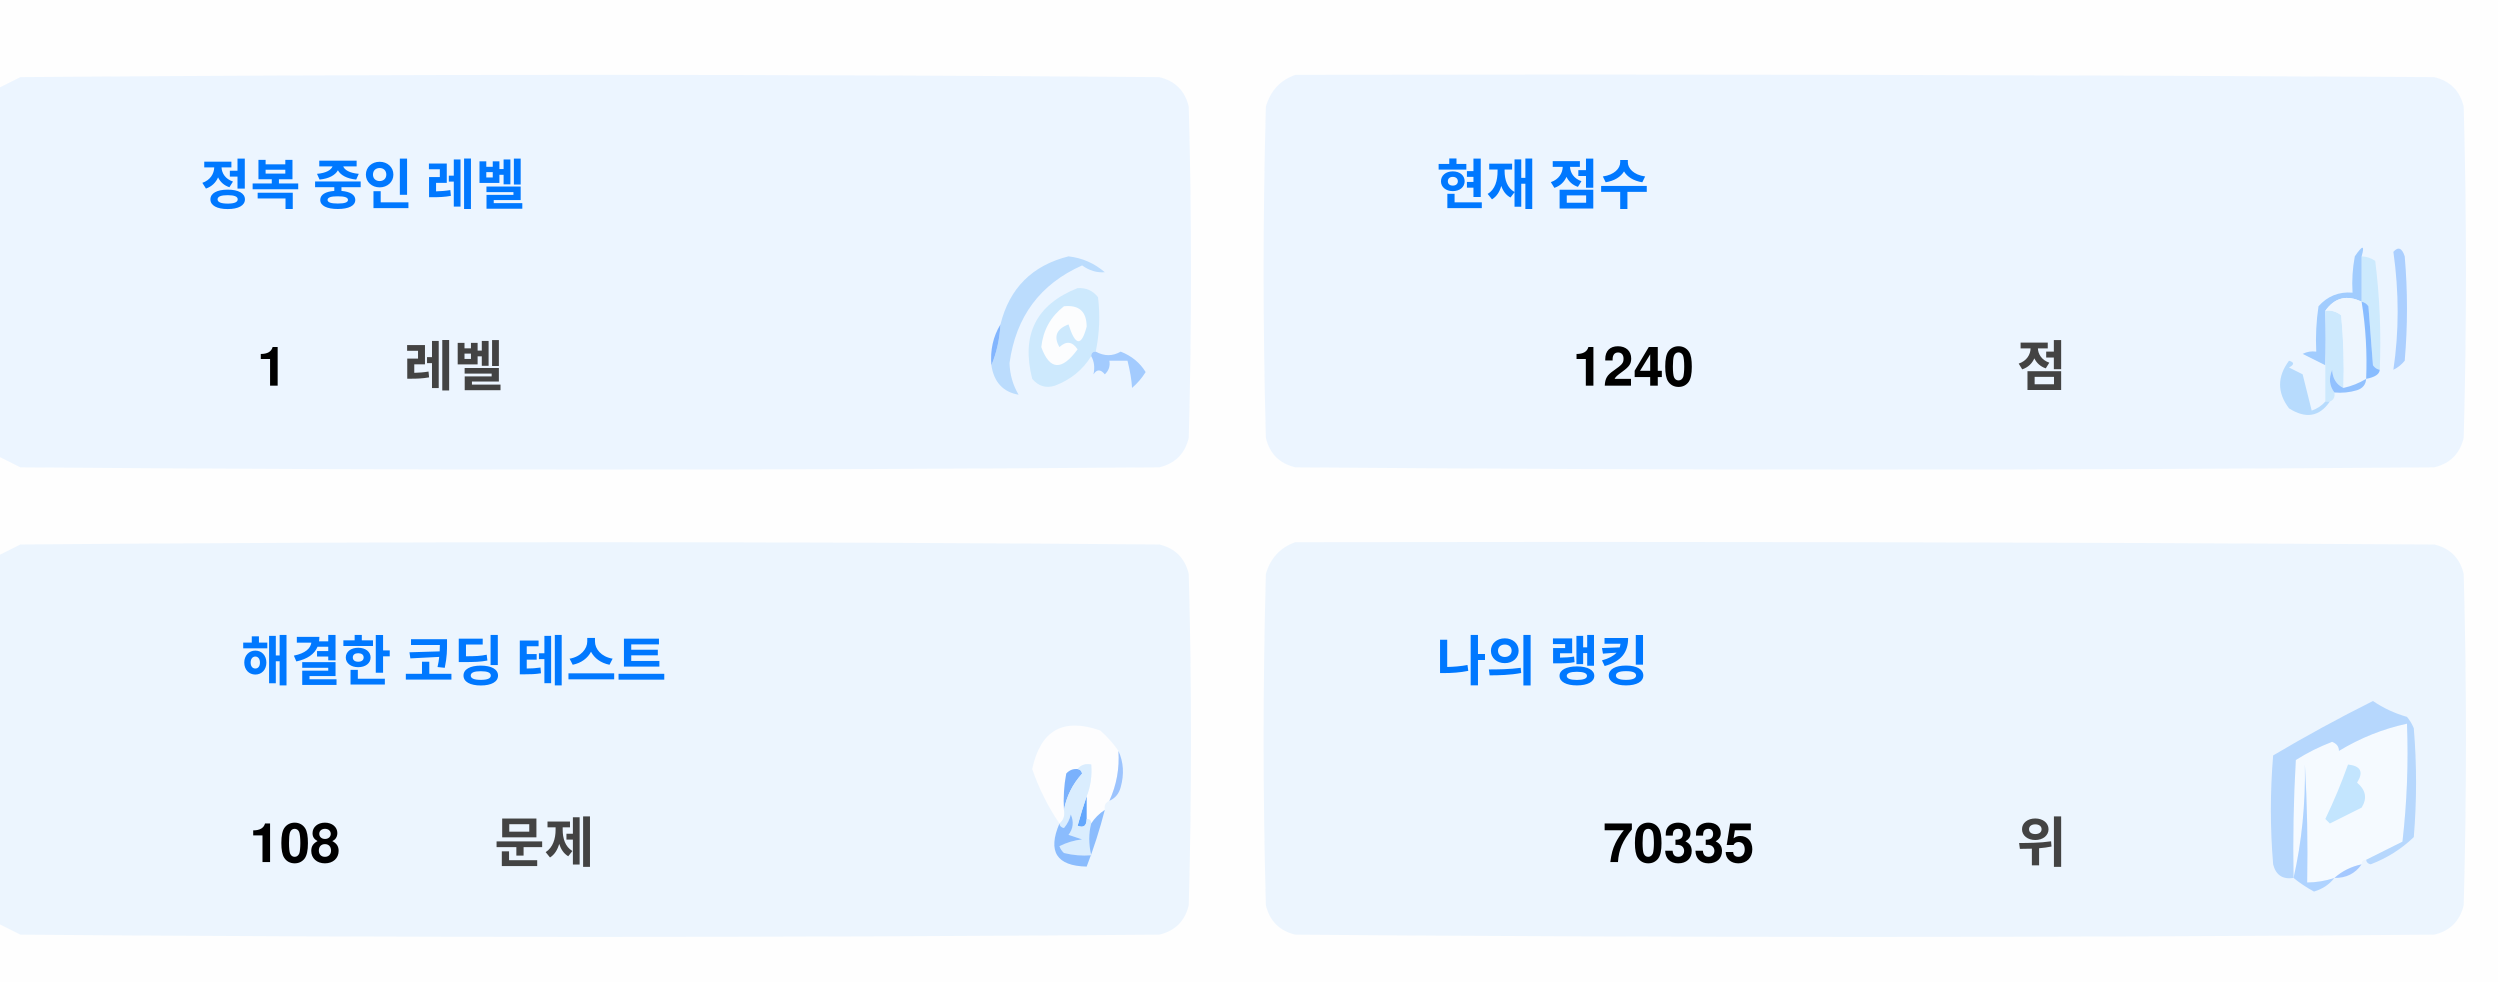
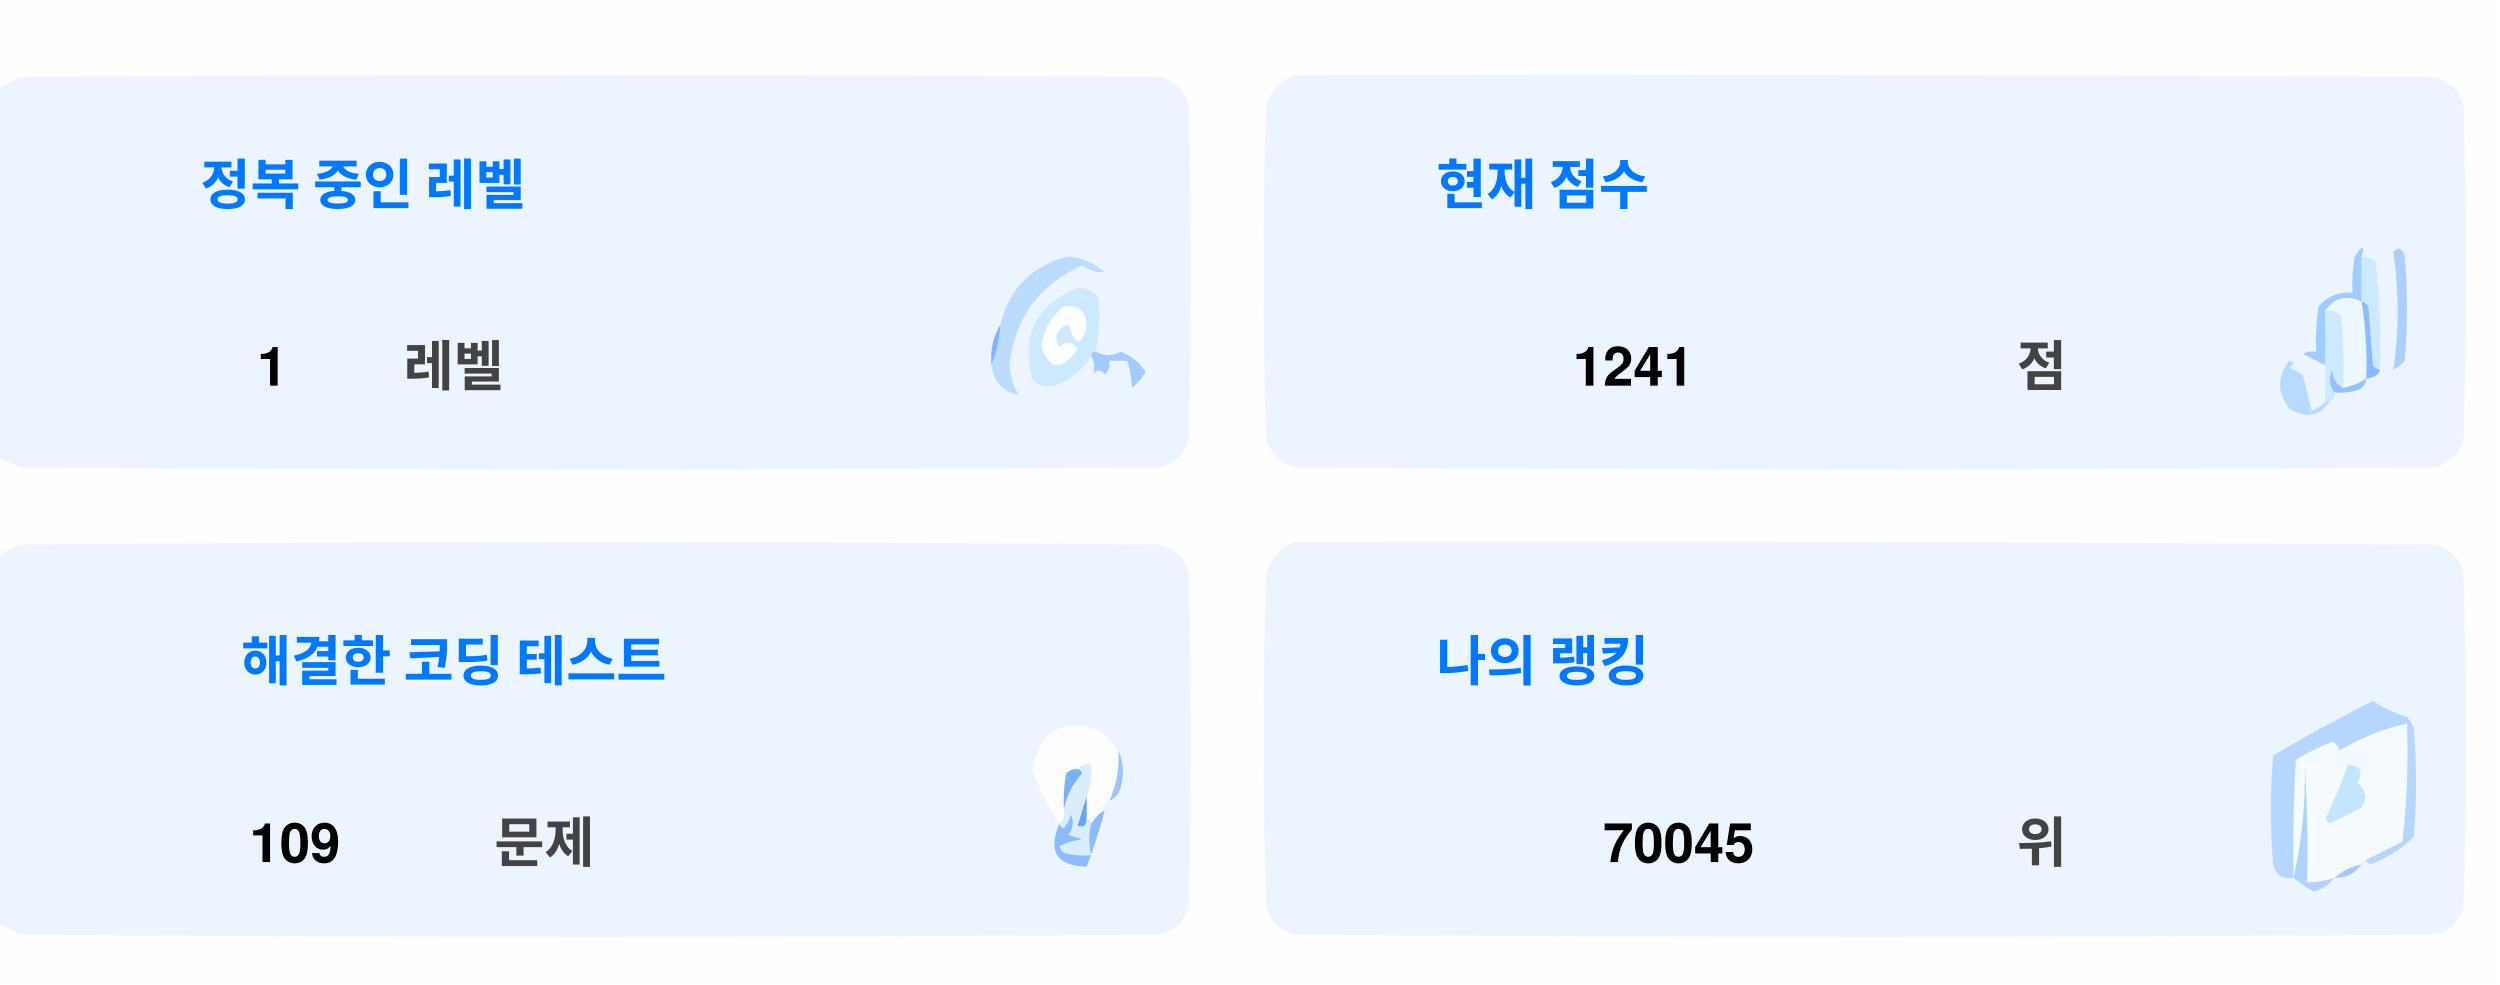
<svg xmlns="http://www.w3.org/2000/svg" version="1.1" width="551px" height="217px" style="shape-rendering:geometricPrecision; text-rendering:geometricPrecision; image-rendering:optimizeQuality; fill-rule:evenodd; clip-rule:evenodd">
  <style>.title {fill: #434343;font-size: 1rem;line-height: 1.5rem;font-weight: bold;font-family: -apple-system, BlinkMacSystemFont, Segoe UI, Helvetica, Arial, sans-serif, Apple Color Emoji, Segoe UI Emoji;}.desc {fill: #434343;font-size: 2.5rem;font-weight: bold;line-height: 1.5rem;font-family: -apple-system, BlinkMacSystemFont, Segoe UI, Helvetica, Arial, sans-serif, Apple Color Emoji, Segoe UI Emoji;}.desc-2 {fill: #434343;font-size: 1rem;font-weight: bold;line-height: 1.5rem;font-family: -apple-system, BlinkMacSystemFont, Segoe UI, Helvetica, Arial, sans-serif, Apple Color Emoji, Segoe UI Emoji;}.text, .desc {animation: twinkling 4s ease-in-out infinite;}@keyframes twinkling {40% { opacity: 1; }50% { opacity: 0.5; }60% { opacity: 1; }70% { opacity: 0.5; }80% { opacity: 1; }}</style>
  <g>
    <path style="opacity:1" fill="#fefefe" d="M -0.5,-0.5 C 183.167,-0.5 366.833,-0.5 550.5,-0.5C 550.5,71.833 550.5,144.167 550.5,216.5C 366.833,216.5 183.167,216.5 -0.5,216.5C -0.5,212.167 -0.5,207.833 -0.5,203.5C 1.14,204.32 2.807,205.153 4.5,206C 88.167,206.667 171.833,206.667 255.5,206C 259,205.167 261.167,203 262,199.5C 262.667,175.167 262.667,150.833 262,126.5C 261.167,123 259,120.833 255.5,120C 171.833,119.333 88.167,119.333 4.5,120C 2.807,120.847 1.14,121.68 -0.5,122.5C -0.5,115.167 -0.5,107.833 -0.5,100.5C 1.14,101.32 2.807,102.153 4.5,103C 88.167,103.667 171.833,103.667 255.5,103C 259,102.167 261.167,100 262,96.5C 262.667,72.167 262.667,47.833 262,23.5C 261.167,20 259,17.833 255.5,17C 171.833,16.333 88.167,16.333 4.5,17C 2.807,17.847 1.14,18.68 -0.5,19.5C -0.5,12.833 -0.5,6.167 -0.5,-0.5 Z" />
  </g>
  <g>
    <path style="opacity:1" fill="#ecf5ff" d="M -0.5,100.5 C -0.5,73.5 -0.5,46.5 -0.5,19.5C 1.14,18.68 2.807,17.847 4.5,17C 88.167,16.333 171.833,16.333 255.5,17C 259,17.833 261.167,20 262,23.5C 262.667,47.833 262.667,72.167 262,96.5C 261.167,100 259,102.167 255.5,103C 171.833,103.667 88.167,103.667 4.5,103C 2.807,102.153 1.14,101.32 -0.5,100.5 Z" />
  </g>
  <g>
    <path style="opacity:1" fill="#ecf5ff" d="M 285.5,16.5 C 369.167,16.333 452.834,16.5 536.5,17C 540,17.833 542.167,20 543,23.5C 543.667,47.833 543.667,72.167 543,96.5C 542.167,100 540,102.167 536.5,103C 452.833,103.667 369.167,103.667 285.5,103C 282,102.167 279.833,100 279,96.5C 278.333,72.167 278.333,47.833 279,23.5C 280.018,19.985 282.185,17.652 285.5,16.5 Z" />
  </g>
  <g>
    <path style="opacity:1" fill="#cdeafd" d="M 520.5,56.5 C 521.583,56.539 522.583,56.873 523.5,57.5C 524.498,65.472 524.831,73.472 524.5,81.5C 523.883,81.389 523.383,81.056 523,80.5C 522.667,76.167 522.333,71.833 522,67.5C 521.617,66.944 521.117,66.611 520.5,66.5C 520.5,63.167 520.5,59.833 520.5,56.5 Z" />
  </g>
  <g>
    <path style="opacity:1" fill="#abcfff" d="M 527.5,55.5 C 528.566,54.308 529.399,54.641 530,56.5C 530.667,64.167 530.667,71.833 530,79.5C 529.311,80.357 528.478,81.023 527.5,81.5C 528.758,73.08 528.758,64.414 527.5,55.5 Z" />
  </g>
  <g>
    <path style="opacity:1" fill="#bbdcfd" d="M 218.5,80.5 C 219.657,77.727 220.324,74.727 220.5,71.5C 222.49,63.51 227.49,58.51 235.5,56.5C 238.528,56.847 241.194,58.014 243.5,60C 241.744,60.141 240.078,59.641 238.5,58.5C 229.247,62.607 223.914,69.773 222.5,80C 222.565,82.526 223.232,84.859 224.5,87C 221.07,86.397 219.07,84.231 218.5,80.5 Z" />
  </g>
  <g>
    <path style="opacity:1" fill="#cde9fd" d="M 241.5,77.5 C 240.833,77.5 240.5,77.833 240.5,78.5C 238.628,81.529 235.961,83.695 232.5,85C 230.536,85.624 228.869,85.124 227.5,83.5C 225.021,73.791 228.354,67.124 237.5,63.5C 239.374,63.39 240.874,64.056 242,65.5C 242.497,69.524 242.331,73.524 241.5,77.5 Z" />
  </g>
  <g>
    <path style="opacity:1" fill="#fcfdfe" d="M 234.5,67.5 C 237.826,67.162 239.493,68.662 239.5,72C 238.334,76.434 237,76.267 235.5,71.5C 232.832,72.515 232.166,74.182 233.5,76.5C 235.017,75.089 236.351,75.256 237.5,77C 234.006,81.771 231.34,81.605 229.5,76.5C 229.904,72.771 231.571,69.771 234.5,67.5 Z" />
  </g>
  <g>
    <path style="opacity:1" fill="#a1ccfe" d="M 520.5,56.5 C 520.5,59.833 520.5,63.167 520.5,66.5C 517.238,64.922 514.572,65.589 512.5,68.5C 512.617,72.81 512.617,76.81 512.5,80.5C 510.86,79.68 509.193,78.847 507.5,78C 508.448,77.517 509.448,77.35 510.5,77.5C 510.335,74.15 510.502,70.817 511,67.5C 512.995,65.253 515.495,64.253 518.5,64.5C 518.336,61.813 518.503,59.146 519,56.5C 520.731,53.969 521.231,53.969 520.5,56.5 Z" />
  </g>
  <g>
    <path style="opacity:1" fill="#cde9fd" d="M 512.5,68.5 C 513.822,68.33 514.989,68.663 516,69.5C 516.499,74.823 516.666,80.156 516.5,85.5C 514.955,84.77 514.122,83.437 514,81.5C 513.22,83.387 513.387,85.054 514.5,86.5C 514.672,87.492 514.338,88.158 513.5,88.5C 513.167,88.5 512.833,88.5 512.5,88.5C 512.5,85.833 512.5,83.167 512.5,80.5C 512.617,76.81 512.617,72.81 512.5,68.5 Z" />
  </g>
  <g>
    <path style="opacity:1" fill="#eef6fe" d="M 520.5,66.5 C 521.407,72.106 521.74,77.773 521.5,83.5C 519.95,84.441 518.284,85.108 516.5,85.5C 516.666,80.156 516.499,74.823 516,69.5C 514.989,68.663 513.822,68.33 512.5,68.5C 514.572,65.589 517.238,64.922 520.5,66.5 Z" />
  </g>
  <g>
    <path style="opacity:1" fill="#88bcff" d="M 520.5,66.5 C 521.117,66.611 521.617,66.944 522,67.5C 522.333,71.833 522.667,76.167 523,80.5C 523.383,81.056 523.883,81.389 524.5,81.5C 524.445,82.469 523.445,83.136 521.5,83.5C 521.74,77.773 521.407,72.106 520.5,66.5 Z" />
  </g>
  <g>
    <path style="opacity:1" fill="#82b5fe" d="M 220.5,71.5 C 220.324,74.727 219.657,77.727 218.5,80.5C 218.215,77.171 218.882,74.171 220.5,71.5 Z" />
  </g>
  <g>
    <path style="opacity:1" fill="#a3cbfe" d="M 240.5,78.5 C 240.5,77.833 240.833,77.5 241.5,77.5C 243.391,78.536 245.224,78.536 247,77.5C 249.391,78.429 251.225,79.929 252.5,82C 251.681,83.319 250.681,84.486 249.5,85.5C 249.409,83.777 249.075,81.777 248.5,79.5C 247.167,79.5 245.833,79.5 244.5,79.5C 244.719,80.675 244.386,81.675 243.5,82.5C 242.575,81.359 241.741,81.359 241,82.5C 241.331,80.981 241.164,79.648 240.5,78.5 Z" />
  </g>
  <g>
    <path style="opacity:1" fill="#b7dbfd" d="M 512.5,88.5 C 512.833,88.5 513.167,88.5 513.5,88.5C 511.199,91.857 508.199,92.357 504.5,90C 501.872,86.535 501.872,83.035 504.5,79.5C 505.696,79.846 505.696,80.346 504.5,81C 505.5,81.5 506.5,82 507.5,82.5C 508.167,85.167 508.833,87.833 509.5,90.5C 510.739,90.058 511.739,89.391 512.5,88.5 Z" />
  </g>
  <g>
    <path style="opacity:1" fill="#92c1fe" d="M 516.5,85.5 C 518.284,85.108 519.95,84.441 521.5,83.5C 521.423,84.75 520.756,85.583 519.5,86C 517.866,86.493 516.199,86.66 514.5,86.5C 513.387,85.054 513.22,83.387 514,81.5C 514.122,83.437 514.955,84.77 516.5,85.5 Z" />
  </g>
  <g>
    <path style="opacity:1" fill="#ecf5fe" d="M -0.5,203.5 C -0.5,176.5 -0.5,149.5 -0.5,122.5C 1.14,121.68 2.807,120.847 4.5,120C 88.167,119.333 171.833,119.333 255.5,120C 259,120.833 261.167,123 262,126.5C 262.667,150.833 262.667,175.167 262,199.5C 261.167,203 259,205.167 255.5,206C 171.833,206.667 88.167,206.667 4.5,206C 2.807,205.153 1.14,204.32 -0.5,203.5 Z" />
  </g>
  <g>
    <path style="opacity:1" fill="#ecf5fe" d="M 285.5,119.5 C 369.167,119.333 452.834,119.5 536.5,120C 540,120.833 542.167,123 543,126.5C 543.667,150.833 543.667,175.167 543,199.5C 542.167,203 540,205.167 536.5,206C 452.833,206.667 369.167,206.667 285.5,206C 282,205.167 279.833,203 279,199.5C 278.333,175.167 278.333,150.833 279,126.5C 280.018,122.985 282.185,120.652 285.5,119.5 Z" />
  </g>
  <g>
    <path style="opacity:1" fill="#fdfdfe" d="M 246.5,165.5 C 246.758,169.367 246.092,173.034 244.5,176.5C 243.662,176.842 243.328,177.508 243.5,178.5C 242.272,179.306 241.272,180.306 240.5,181.5C 240.5,180.833 240.167,180.5 239.5,180.5C 239.5,178.833 239.5,177.167 239.5,175.5C 240.369,173.283 240.702,170.95 240.5,168.5C 239.209,168.263 238.209,168.596 237.5,169.5C 236.504,169.414 235.671,169.748 235,170.5C 234.503,173.146 234.336,175.813 234.5,178.5C 234.737,179.791 234.404,180.791 233.5,181.5C 230.986,177.806 228.986,173.806 227.5,169.5C 229.309,160.957 234.309,158.124 242.5,161C 244.07,162.397 245.404,163.897 246.5,165.5 Z" />
  </g>
  <g>
    <path style="opacity:1" fill="#f5faff" d="M 521.5,189.5 C 520.833,189.5 520.5,189.833 520.5,190.5C 518.181,190.992 516.181,191.992 514.5,193.5C 512.565,194.15 510.565,194.483 508.5,194.5C 508.666,185.827 508.5,177.16 508,168.5C 508.141,177.227 507.308,185.56 505.5,193.5C 505.334,184.827 505.5,176.16 506,167.5C 508.527,165.903 511.194,164.57 514,163.5C 515.011,163.892 515.511,164.559 515.5,165.5C 520.21,162.641 525.21,160.641 530.5,159.5C 530.831,168.192 530.498,176.859 529.5,185.5C 526.807,186.847 524.14,188.18 521.5,189.5 Z" />
  </g>
  <g>
    <path style="opacity:1" fill="#b6d7fd" d="M 521.5,189.5 C 524.14,188.18 526.807,186.847 529.5,185.5C 530.498,176.859 530.831,168.192 530.5,159.5C 525.21,160.641 520.21,162.641 515.5,165.5C 515.511,164.559 515.011,163.892 514,163.5C 511.194,164.57 508.527,165.903 506,167.5C 505.5,176.16 505.334,184.827 505.5,193.5C 503.089,193.863 501.589,192.863 501,190.5C 500.333,182.5 500.333,174.5 501,166.5C 508.173,162.246 515.507,158.246 523,154.5C 525.304,156.068 527.804,157.235 530.5,158C 531.126,158.75 531.626,159.584 532,160.5C 532.667,168.5 532.667,176.5 532,184.5C 529.292,187.111 526.125,189.111 522.5,190.5C 521.893,190.376 521.56,190.043 521.5,189.5 Z" />
  </g>
  <g>
    <path style="opacity:1" fill="#c3e5fe" d="M 517.5,168.5 C 520.317,168.801 520.984,170.134 519.5,172.5C 521.439,174.122 521.772,175.956 520.5,178C 518.167,179.167 515.833,180.333 513.5,181.5C 513.167,181.167 512.833,180.833 512.5,180.5C 514.414,176.515 516.081,172.515 517.5,168.5 Z" />
  </g>
  <g>
    <path style="opacity:1" fill="#7ab1fc" d="M 237.5,169.5 C 238.043,169.56 238.376,169.893 238.5,170.5C 236.395,172.836 235.062,175.503 234.5,178.5C 234.336,175.813 234.503,173.146 235,170.5C 235.671,169.748 236.504,169.414 237.5,169.5 Z" />
  </g>
  <g>
    <path style="opacity:1" fill="#afd3ff" d="M 514.5,193.5 C 513.378,194.947 511.878,195.947 510,196.5C 508.348,195.601 506.848,194.601 505.5,193.5C 507.308,185.56 508.141,177.227 508,168.5C 508.5,177.16 508.666,185.827 508.5,194.5C 510.565,194.483 512.565,194.15 514.5,193.5 Z" />
  </g>
  <g>
    <path style="opacity:1" fill="#9cc3fd" d="M 246.5,165.5 C 247.634,167.966 247.801,170.633 247,173.5C 246.623,174.942 245.79,175.942 244.5,176.5C 246.092,173.034 246.758,169.367 246.5,165.5 Z" />
  </g>
  <g>
    <path style="opacity:1" fill="#62a6fc" d="M 239.5,175.5 C 239.5,177.167 239.5,178.833 239.5,180.5C 239.483,182.028 238.816,182.528 237.5,182C 238.117,179.723 238.784,177.556 239.5,175.5 Z" />
  </g>
  <g>
    <path style="opacity:1" fill="#daedfe" d="M 237.5,169.5 C 238.209,168.596 239.209,168.263 240.5,168.5C 240.702,170.95 240.369,173.283 239.5,175.5C 238.784,177.556 238.117,179.723 237.5,182C 238.816,182.528 239.483,182.028 239.5,180.5C 240.167,180.5 240.5,180.833 240.5,181.5C 239.918,183.669 239.918,186.002 240.5,188.5C 238.473,188.662 236.473,188.495 234.5,188C 234.043,187.586 233.709,187.086 233.5,186.5C 235.078,185.702 236.744,185.202 238.5,185C 237.5,184.667 236.5,184.333 235.5,184C 236.554,182.612 236.72,181.112 236,179.5C 235.751,180.624 235.251,181.624 234.5,182.5C 233.893,182.376 233.56,182.043 233.5,181.5C 234.404,180.791 234.737,179.791 234.5,178.5C 235.062,175.503 236.395,172.836 238.5,170.5C 238.376,169.893 238.043,169.56 237.5,169.5 Z" />
  </g>
  <g>
    <path style="opacity:1" fill="#8bbcfd" d="M 243.5,178.5 C 242.395,182.803 241.062,186.969 239.5,191C 232.857,190.847 230.857,187.68 233.5,181.5C 233.56,182.043 233.893,182.376 234.5,182.5C 235.251,181.624 235.751,180.624 236,179.5C 236.72,181.112 236.554,182.612 235.5,184C 236.5,184.333 237.5,184.667 238.5,185C 236.744,185.202 235.078,185.702 233.5,186.5C 233.709,187.086 234.043,187.586 234.5,188C 236.473,188.495 238.473,188.662 240.5,188.5C 239.918,186.002 239.918,183.669 240.5,181.5C 241.272,180.306 242.272,179.306 243.5,178.5 Z" />
  </g>
  <g>
    <path style="opacity:1" fill="#a4c8ff" d="M 520.5,190.5 C 519.089,192.539 517.089,193.539 514.5,193.5C 516.181,191.992 518.181,190.992 520.5,190.5 Z" />
  </g>
  <text text-anchor="middle" x="80" y="45" class="title" style="fill:#0078ff;" stroke="#none" stroke-width="1">정복 중인 레벨</text>
  <text text-anchor="middle" x="60" y="85" class="desc" style="fill:#000000;" stroke="#none" stroke-width="1">1</text>
  <text text-anchor="middle" x="100" y="85" class="desc-2" style="fill:#434343;" stroke="#none" stroke-width="1">레벨</text>
  <text text-anchor="middle" x="340" y="45" class="title" style="fill:#0078ff;" stroke="#none" stroke-width="1">현재 점수</text>
-   <text text-anchor="middle" x="360" y="85" class="desc" style="fill:#000000;" stroke="#none" stroke-width="1">1240</text>
+   <text text-anchor="middle" x="360" y="85" class="desc" style="fill:#000000;" stroke="#none" stroke-width="1">1241</text>
  <text text-anchor="middle" x="450" y="85" class="desc-2" style="fill:#434343;" stroke="#none" stroke-width="1">점</text>
  <text text-anchor="middle" x="100" y="150" class="title" style="fill:#0078ff;" stroke="#none" stroke-width="1">해결한 코딩 테스트</text>
-   <text text-anchor="middle" x="65" y="190" class="desc" style="fill:#000000;" stroke="#none" stroke-width="1">108</text>
+   <text text-anchor="middle" x="65" y="190" class="desc" style="fill:#000000;" stroke="#none" stroke-width="1">109</text>
  <text text-anchor="middle" x="120" y="190" class="desc-2" style="fill:#434343;" stroke="#none" stroke-width="1">문제</text>
  <text text-anchor="middle" x="340" y="150" class="title" style="fill:#0078ff;" stroke="#none" stroke-width="1">나의 랭킹</text>
-   <text text-anchor="middle" x="370" y="190" class="desc" style="fill:#000000;" stroke="#none" stroke-width="1">70335</text>
+   <text text-anchor="middle" x="370" y="190" class="desc" style="fill:#000000;" stroke="#none" stroke-width="1">70045</text>
  <text text-anchor="middle" x="450" y="190" class="desc-2" style="fill:#434343;" stroke="#none" stroke-width="1">위</text>
</svg>
